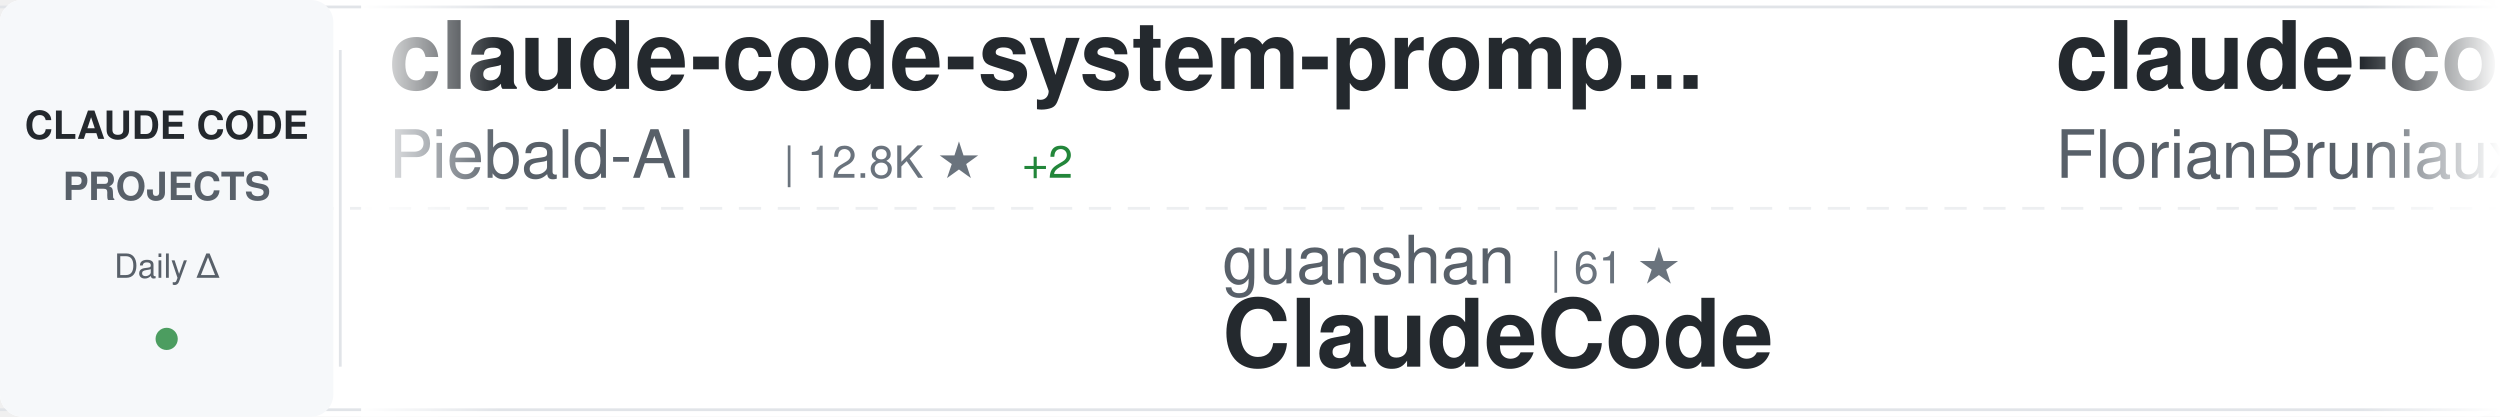
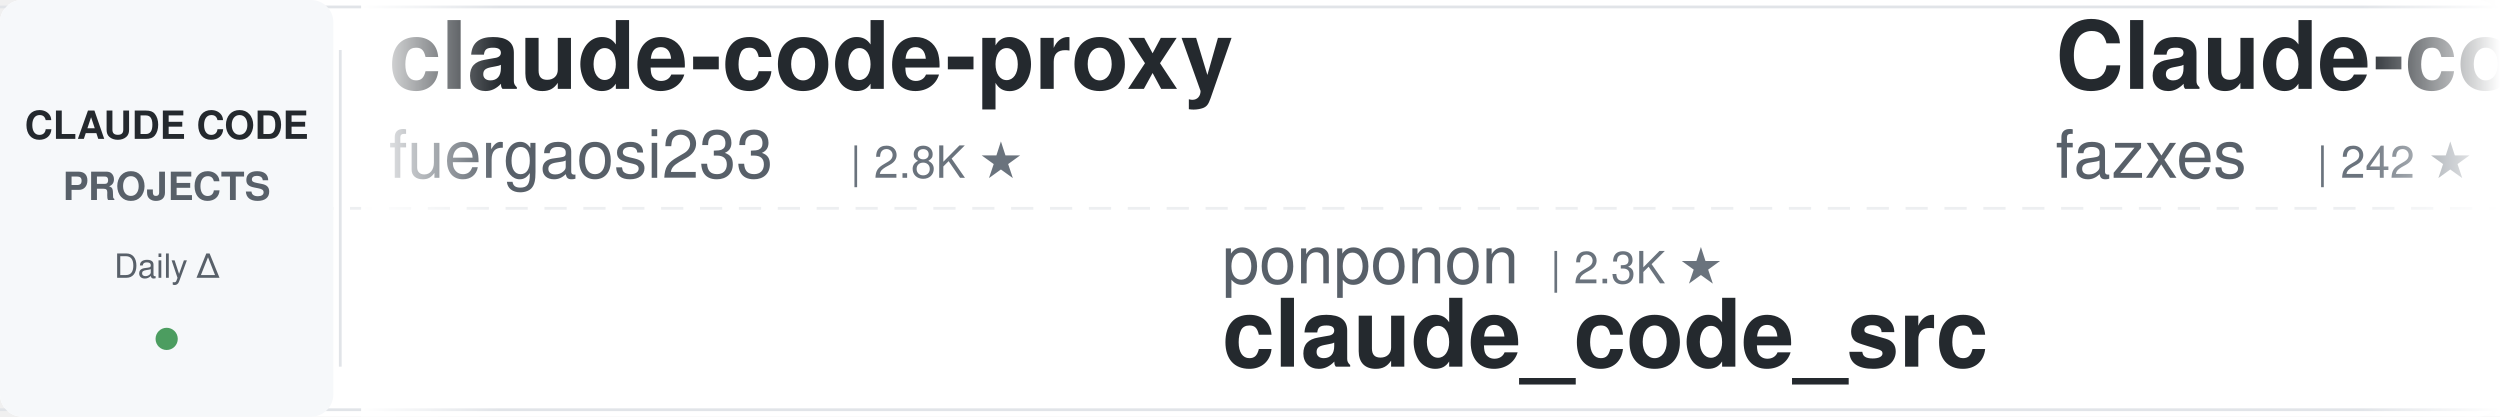
<svg xmlns="http://www.w3.org/2000/svg" width="900" height="150">
  <defs>
    <linearGradient id="awesomeLeftFade" x1="0%" y1="0%" x2="100%" y2="0%">
      <stop offset="0%" style="stop-color:#ffffff;stop-opacity:1" />
      <stop offset="100%" style="stop-color:#ffffff;stop-opacity:0" />
    </linearGradient>
    <linearGradient id="awesomeRightFade" x1="0%" y1="0%" x2="100%" y2="0%">
      <stop offset="0%" style="stop-color:#ffffff;stop-opacity:0" />
      <stop offset="100%" style="stop-color:#ffffff;stop-opacity:1" />
    </linearGradient>
  </defs>
  <rect width="900" height="150" fill="#ffffff" rx="8" />
  <rect x="0" y="2" width="900" height="1" fill="#e1e4e8" />
  <rect x="0" y="147" width="900" height="1" fill="#e1e4e8" />
  <line x1="0" y1="75" x2="900" y2="75" stroke="#e1e4e8" stroke-width="1" stroke-dasharray="8 6" opacity="0.6" />
  <rect x="0" y="0" width="120" height="150" fill="#f6f8fa" rx="8" />
  <text x="60" y="50" font-family="-apple-system, BlinkMacSystemFont, 'Segoe UI', Helvetica, Arial, sans-serif" font-size="14" font-weight="600" fill="#24292e" text-anchor="middle">CLAUDE CODE</text>
  <text x="60" y="72" font-family="-apple-system, BlinkMacSystemFont, 'Segoe UI', Helvetica, Arial, sans-serif" font-size="14" font-weight="600" fill="#586069" text-anchor="middle">PROJECTS</text>
  <text x="60" y="100" font-family="-apple-system, BlinkMacSystemFont, 'Segoe UI', Helvetica, Arial, sans-serif" font-size="12" font-weight="500" fill="#586069" text-anchor="middle">Daily Δ</text>
  <circle cx="60" cy="122" r="4" fill="#22863a" opacity="0.8" />
  <rect x="122" y="18" width="1" height="114" fill="#e1e4e8" />
  <clipPath id="awesomeTickerClip">
    <rect x="130" y="0" width="770" height="150" />
  </clipPath>
  <g clip-path="url(#awesomeTickerClip)">
    <g id="awesomeTickerItems">
      <animateTransform attributeName="transform" attributeType="XML" type="translate" from="0 0" to="-3000 0" dur="54s" repeatCount="indefinite" />
      <g transform="translate(0, 0)">
-         <text x="140" y="32" font-family="-apple-system, BlinkMacSystemFont, 'Segoe UI', Helvetica, Arial, sans-serif" font-size="34" font-weight="600" fill="#24292e">claude-code-system-promp...</text>
-         <text x="140" y="64" font-family="-apple-system, BlinkMacSystemFont, 'Segoe UI', Helvetica, Arial, sans-serif" font-size="24" font-weight="400" fill="#586069">Piebald-AI</text>
-         <text x="282" y="64" font-family="-apple-system, BlinkMacSystemFont, 'Segoe UI', Helvetica, Arial, sans-serif" font-size="16" font-weight="500" fill="#6a737d">| 12.8K ★</text>
-         <text x="368" y="64" font-family="-apple-system, BlinkMacSystemFont, 'Segoe UI', Helvetica, Arial, sans-serif" font-size="16" font-weight="500" fill="#22863a"> +2</text>
+         <text x="140" y="32" font-family="-apple-system, BlinkMacSystemFont, 'Segoe UI', Helvetica, Arial, sans-serif" font-size="34" font-weight="600" fill="#24292e">claude-code-proxy</text>
+         <text x="140" y="64" font-family="-apple-system, BlinkMacSystemFont, 'Segoe UI', Helvetica, Arial, sans-serif" font-size="24" font-weight="400" fill="#586069">fuergaosi233</text>
+         <text x="306" y="64" font-family="-apple-system, BlinkMacSystemFont, 'Segoe UI', Helvetica, Arial, sans-serif" font-size="16" font-weight="500" fill="#6a737d">| 2.8K ★</text>
      </g>
      <g transform="translate(300, 0)">
-         <text x="140" y="102" font-family="-apple-system, BlinkMacSystemFont, 'Segoe UI', Helvetica, Arial, sans-serif" font-size="24" font-weight="400" fill="#586069">guanshan</text>
-         <text x="258" y="102" font-family="-apple-system, BlinkMacSystemFont, 'Segoe UI', Helvetica, Arial, sans-serif" font-size="16" font-weight="500" fill="#6a737d">| 61 ★</text>
-         <text x="140" y="132" font-family="-apple-system, BlinkMacSystemFont, 'Segoe UI', Helvetica, Arial, sans-serif" font-size="34" font-weight="600" fill="#24292e">ClaudeCode</text>
+         <text x="140" y="102" font-family="-apple-system, BlinkMacSystemFont, 'Segoe UI', Helvetica, Arial, sans-serif" font-size="24" font-weight="400" fill="#586069">ponponon</text>
+         <text x="258" y="102" font-family="-apple-system, BlinkMacSystemFont, 'Segoe UI', Helvetica, Arial, sans-serif" font-size="16" font-weight="500" fill="#6a737d">| 2.3K ★</text>
+         <text x="140" y="132" font-family="-apple-system, BlinkMacSystemFont, 'Segoe UI', Helvetica, Arial, sans-serif" font-size="34" font-weight="600" fill="#24292e">claude_code_src</text>
      </g>
      <g transform="translate(600, 0)">
-         <text x="140" y="32" font-family="-apple-system, BlinkMacSystemFont, 'Segoe UI', Helvetica, Arial, sans-serif" font-size="34" font-weight="600" fill="#24292e">claude-code-ultimate-gui...</text>
-         <text x="140" y="64" font-family="-apple-system, BlinkMacSystemFont, 'Segoe UI', Helvetica, Arial, sans-serif" font-size="24" font-weight="400" fill="#586069">FlorianBruniaux</text>
-         <text x="342" y="64" font-family="-apple-system, BlinkMacSystemFont, 'Segoe UI', Helvetica, Arial, sans-serif" font-size="16" font-weight="500" fill="#6a737d">| 6.0K ★</text>
+         <text x="140" y="32" font-family="-apple-system, BlinkMacSystemFont, 'Segoe UI', Helvetica, Arial, sans-serif" font-size="34" font-weight="600" fill="#24292e">Claude-code</text>
+         <text x="140" y="64" font-family="-apple-system, BlinkMacSystemFont, 'Segoe UI', Helvetica, Arial, sans-serif" font-size="24" font-weight="400" fill="#586069">fazxes</text>
+         <text x="234" y="64" font-family="-apple-system, BlinkMacSystemFont, 'Segoe UI', Helvetica, Arial, sans-serif" font-size="16" font-weight="500" fill="#6a737d">| 242 ★</text>
      </g>
      <g transform="translate(900, 0)">
-         <text x="140" y="102" font-family="-apple-system, BlinkMacSystemFont, 'Segoe UI', Helvetica, Arial, sans-serif" font-size="24" font-weight="400" fill="#586069">techjarves</text>
-         <text x="282" y="102" font-family="-apple-system, BlinkMacSystemFont, 'Segoe UI', Helvetica, Arial, sans-serif" font-size="16" font-weight="500" fill="#6a737d">| 1.5K ★</text>
-         <text x="140" y="132" font-family="-apple-system, BlinkMacSystemFont, 'Segoe UI', Helvetica, Arial, sans-serif" font-size="34" font-weight="600" fill="#24292e">ClaudeCode-Portable</text>
+         <text x="140" y="102" font-family="-apple-system, BlinkMacSystemFont, 'Segoe UI', Helvetica, Arial, sans-serif" font-size="24" font-weight="400" fill="#586069">VILA-Lab</text>
+         <text x="258" y="102" font-family="-apple-system, BlinkMacSystemFont, 'Segoe UI', Helvetica, Arial, sans-serif" font-size="16" font-weight="500" fill="#6a737d">| 2.1K ★</text>
+         <text x="140" y="132" font-family="-apple-system, BlinkMacSystemFont, 'Segoe UI', Helvetica, Arial, sans-serif" font-size="34" font-weight="600" fill="#24292e">Dive-into-Claude-Code</text>
      </g>
      <g transform="translate(1200, 0)">
-         <text x="140" y="32" font-family="-apple-system, BlinkMacSystemFont, 'Segoe UI', Helvetica, Arial, sans-serif" font-size="34" font-weight="600" fill="#24292e">claude-code-from-scratch</text>
-         <text x="140" y="64" font-family="-apple-system, BlinkMacSystemFont, 'Segoe UI', Helvetica, Arial, sans-serif" font-size="24" font-weight="400" fill="#586069">Windy3f3f3f3f</text>
-         <text x="318" y="64" font-family="-apple-system, BlinkMacSystemFont, 'Segoe UI', Helvetica, Arial, sans-serif" font-size="16" font-weight="500" fill="#6a737d">| 2.7K ★</text>
+         <text x="140" y="32" font-family="-apple-system, BlinkMacSystemFont, 'Segoe UI', Helvetica, Arial, sans-serif" font-size="34" font-weight="600" fill="#24292e">claude-code-base-action</text>
+         <text x="140" y="64" font-family="-apple-system, BlinkMacSystemFont, 'Segoe UI', Helvetica, Arial, sans-serif" font-size="24" font-weight="400" fill="#586069">anthropics</text>
+         <text x="282" y="64" font-family="-apple-system, BlinkMacSystemFont, 'Segoe UI', Helvetica, Arial, sans-serif" font-size="16" font-weight="500" fill="#6a737d">| 989 ★</text>
+         <text x="350" y="64" font-family="-apple-system, BlinkMacSystemFont, 'Segoe UI', Helvetica, Arial, sans-serif" font-size="16" font-weight="500" fill="#22863a"> +2</text>
      </g>
      <g transform="translate(1500, 0)">
-         <text x="140" y="102" font-family="-apple-system, BlinkMacSystemFont, 'Segoe UI', Helvetica, Arial, sans-serif" font-size="24" font-weight="400" fill="#586069">Windy3f3f3f3f</text>
-         <text x="318" y="102" font-family="-apple-system, BlinkMacSystemFont, 'Segoe UI', Helvetica, Arial, sans-serif" font-size="16" font-weight="500" fill="#6a737d">| 3.7K ★</text>
-         <text x="395" y="102" font-family="-apple-system, BlinkMacSystemFont, 'Segoe UI', Helvetica, Arial, sans-serif" font-size="16" font-weight="500" fill="#22863a"> +1</text>
-         <text x="140" y="132" font-family="-apple-system, BlinkMacSystemFont, 'Segoe UI', Helvetica, Arial, sans-serif" font-size="34" font-weight="600" fill="#24292e">how-claude-code-works</text>
+         <text x="140" y="102" font-family="-apple-system, BlinkMacSystemFont, 'Segoe UI', Helvetica, Arial, sans-serif" font-size="24" font-weight="400" fill="#586069">anthropics</text>
+         <text x="282" y="102" font-family="-apple-system, BlinkMacSystemFont, 'Segoe UI', Helvetica, Arial, sans-serif" font-size="16" font-weight="500" fill="#6a737d">| 6.3K ★</text>
+         <text x="359" y="102" font-family="-apple-system, BlinkMacSystemFont, 'Segoe UI', Helvetica, Arial, sans-serif" font-size="16" font-weight="500" fill="#22863a"> +3</text>
+         <text x="140" y="132" font-family="-apple-system, BlinkMacSystemFont, 'Segoe UI', Helvetica, Arial, sans-serif" font-size="34" font-weight="600" fill="#24292e">claude-code-security-rev...</text>
      </g>
      <g transform="translate(1800, 0)">
-         <text x="140" y="32" font-family="-apple-system, BlinkMacSystemFont, 'Segoe UI', Helvetica, Arial, sans-serif" font-size="34" font-weight="600" fill="#24292e">Claude-Code</text>
-         <text x="140" y="64" font-family="-apple-system, BlinkMacSystemFont, 'Segoe UI', Helvetica, Arial, sans-serif" font-size="24" font-weight="400" fill="#586069">pengchengneo</text>
-         <text x="306" y="64" font-family="-apple-system, BlinkMacSystemFont, 'Segoe UI', Helvetica, Arial, sans-serif" font-size="16" font-weight="500" fill="#6a737d">| 1.8K ★</text>
+         <text x="140" y="32" font-family="-apple-system, BlinkMacSystemFont, 'Segoe UI', Helvetica, Arial, sans-serif" font-size="34" font-weight="600" fill="#24292e">claude-code-guide</text>
+         <text x="140" y="64" font-family="-apple-system, BlinkMacSystemFont, 'Segoe UI', Helvetica, Arial, sans-serif" font-size="24" font-weight="400" fill="#586069">zebbern</text>
+         <text x="246" y="64" font-family="-apple-system, BlinkMacSystemFont, 'Segoe UI', Helvetica, Arial, sans-serif" font-size="16" font-weight="500" fill="#6a737d">| 4.6K ★</text>
+         <text x="323" y="64" font-family="-apple-system, BlinkMacSystemFont, 'Segoe UI', Helvetica, Arial, sans-serif" font-size="16" font-weight="500" fill="#cb2431"> -1</text>
      </g>
      <g transform="translate(2100, 0)">
-         <text x="140" y="102" font-family="-apple-system, BlinkMacSystemFont, 'Segoe UI', Helvetica, Arial, sans-serif" font-size="24" font-weight="400" fill="#586069">alejandrobalderas</text>
-         <text x="366" y="102" font-family="-apple-system, BlinkMacSystemFont, 'Segoe UI', Helvetica, Arial, sans-serif" font-size="16" font-weight="500" fill="#6a737d">| 2.9K ★</text>
-         <text x="443" y="102" font-family="-apple-system, BlinkMacSystemFont, 'Segoe UI', Helvetica, Arial, sans-serif" font-size="16" font-weight="500" fill="#22863a"> +4</text>
-         <text x="140" y="132" font-family="-apple-system, BlinkMacSystemFont, 'Segoe UI', Helvetica, Arial, sans-serif" font-size="34" font-weight="600" fill="#24292e">claude-code-from-source</text>
+         <text x="140" y="102" font-family="-apple-system, BlinkMacSystemFont, 'Segoe UI', Helvetica, Arial, sans-serif" font-size="24" font-weight="400" fill="#586069">rohitg00</text>
+         <text x="258" y="102" font-family="-apple-system, BlinkMacSystemFont, 'Segoe UI', Helvetica, Arial, sans-serif" font-size="16" font-weight="500" fill="#6a737d">| 2.6K ★</text>
+         <text x="335" y="102" font-family="-apple-system, BlinkMacSystemFont, 'Segoe UI', Helvetica, Arial, sans-serif" font-size="16" font-weight="500" fill="#22863a"> +1</text>
+         <text x="140" y="132" font-family="-apple-system, BlinkMacSystemFont, 'Segoe UI', Helvetica, Arial, sans-serif" font-size="34" font-weight="600" fill="#24292e">awesome-claude-code-tool...</text>
      </g>
      <g transform="translate(2400, 0)">
-         <text x="140" y="32" font-family="-apple-system, BlinkMacSystemFont, 'Segoe UI', Helvetica, Arial, sans-serif" font-size="34" font-weight="600" fill="#24292e">ralph-claude-code</text>
-         <text x="140" y="64" font-family="-apple-system, BlinkMacSystemFont, 'Segoe UI', Helvetica, Arial, sans-serif" font-size="24" font-weight="400" fill="#586069">frankbria</text>
-         <text x="270" y="64" font-family="-apple-system, BlinkMacSystemFont, 'Segoe UI', Helvetica, Arial, sans-serif" font-size="16" font-weight="500" fill="#6a737d">| 9.6K ★</text>
-         <text x="347" y="64" font-family="-apple-system, BlinkMacSystemFont, 'Segoe UI', Helvetica, Arial, sans-serif" font-size="16" font-weight="500" fill="#cb2431"> -1</text>
+         <text x="140" y="32" font-family="-apple-system, BlinkMacSystemFont, 'Segoe UI', Helvetica, Arial, sans-serif" font-size="34" font-weight="600" fill="#24292e">Auto-claude-code-researc...</text>
+         <text x="140" y="64" font-family="-apple-system, BlinkMacSystemFont, 'Segoe UI', Helvetica, Arial, sans-serif" font-size="24" font-weight="400" fill="#586069">wanshuiyin</text>
+         <text x="282" y="64" font-family="-apple-system, BlinkMacSystemFont, 'Segoe UI', Helvetica, Arial, sans-serif" font-size="16" font-weight="500" fill="#6a737d">| 16.6K ★</text>
+         <text x="368" y="64" font-family="-apple-system, BlinkMacSystemFont, 'Segoe UI', Helvetica, Arial, sans-serif" font-size="16" font-weight="500" fill="#22863a"> +7</text>
      </g>
      <g transform="translate(2700, 0)">
-         <text x="140" y="102" font-family="-apple-system, BlinkMacSystemFont, 'Segoe UI', Helvetica, Arial, sans-serif" font-size="24" font-weight="400" fill="#586069">OrcaWhisper</text>
-         <text x="294" y="102" font-family="-apple-system, BlinkMacSystemFont, 'Segoe UI', Helvetica, Arial, sans-serif" font-size="16" font-weight="500" fill="#6a737d">| 101 ★</text>
-         <text x="140" y="132" font-family="-apple-system, BlinkMacSystemFont, 'Segoe UI', Helvetica, Arial, sans-serif" font-size="34" font-weight="600" fill="#24292e">Claude-Code</text>
+         <text x="140" y="102" font-family="-apple-system, BlinkMacSystemFont, 'Segoe UI', Helvetica, Arial, sans-serif" font-size="24" font-weight="400" fill="#586069">xu-xiang</text>
+         <text x="258" y="102" font-family="-apple-system, BlinkMacSystemFont, 'Segoe UI', Helvetica, Arial, sans-serif" font-size="16" font-weight="500" fill="#6a737d">| 2.0K ★</text>
+         <text x="335" y="102" font-family="-apple-system, BlinkMacSystemFont, 'Segoe UI', Helvetica, Arial, sans-serif" font-size="16" font-weight="500" fill="#cb2431"> -1</text>
+         <text x="140" y="132" font-family="-apple-system, BlinkMacSystemFont, 'Segoe UI', Helvetica, Arial, sans-serif" font-size="34" font-weight="600" fill="#24292e">everything-claude-code-z...</text>
      </g>
      <g transform="translate(3000, 0)">
-         <text x="140" y="32" font-family="-apple-system, BlinkMacSystemFont, 'Segoe UI', Helvetica, Arial, sans-serif" font-size="34" font-weight="600" fill="#24292e">claude-code-system-promp...</text>
-         <text x="140" y="64" font-family="-apple-system, BlinkMacSystemFont, 'Segoe UI', Helvetica, Arial, sans-serif" font-size="24" font-weight="400" fill="#586069">Piebald-AI</text>
-         <text x="282" y="64" font-family="-apple-system, BlinkMacSystemFont, 'Segoe UI', Helvetica, Arial, sans-serif" font-size="16" font-weight="500" fill="#6a737d">| 12.8K ★</text>
-         <text x="368" y="64" font-family="-apple-system, BlinkMacSystemFont, 'Segoe UI', Helvetica, Arial, sans-serif" font-size="16" font-weight="500" fill="#22863a"> +2</text>
+         <text x="140" y="32" font-family="-apple-system, BlinkMacSystemFont, 'Segoe UI', Helvetica, Arial, sans-serif" font-size="34" font-weight="600" fill="#24292e">claude-code-proxy</text>
+         <text x="140" y="64" font-family="-apple-system, BlinkMacSystemFont, 'Segoe UI', Helvetica, Arial, sans-serif" font-size="24" font-weight="400" fill="#586069">fuergaosi233</text>
+         <text x="306" y="64" font-family="-apple-system, BlinkMacSystemFont, 'Segoe UI', Helvetica, Arial, sans-serif" font-size="16" font-weight="500" fill="#6a737d">| 2.8K ★</text>
      </g>
      <g transform="translate(3300, 0)">
-         <text x="140" y="102" font-family="-apple-system, BlinkMacSystemFont, 'Segoe UI', Helvetica, Arial, sans-serif" font-size="24" font-weight="400" fill="#586069">guanshan</text>
-         <text x="258" y="102" font-family="-apple-system, BlinkMacSystemFont, 'Segoe UI', Helvetica, Arial, sans-serif" font-size="16" font-weight="500" fill="#6a737d">| 61 ★</text>
-         <text x="140" y="132" font-family="-apple-system, BlinkMacSystemFont, 'Segoe UI', Helvetica, Arial, sans-serif" font-size="34" font-weight="600" fill="#24292e">ClaudeCode</text>
+         <text x="140" y="102" font-family="-apple-system, BlinkMacSystemFont, 'Segoe UI', Helvetica, Arial, sans-serif" font-size="24" font-weight="400" fill="#586069">ponponon</text>
+         <text x="258" y="102" font-family="-apple-system, BlinkMacSystemFont, 'Segoe UI', Helvetica, Arial, sans-serif" font-size="16" font-weight="500" fill="#6a737d">| 2.3K ★</text>
+         <text x="140" y="132" font-family="-apple-system, BlinkMacSystemFont, 'Segoe UI', Helvetica, Arial, sans-serif" font-size="34" font-weight="600" fill="#24292e">claude_code_src</text>
      </g>
      <g transform="translate(3600, 0)">
-         <text x="140" y="32" font-family="-apple-system, BlinkMacSystemFont, 'Segoe UI', Helvetica, Arial, sans-serif" font-size="34" font-weight="600" fill="#24292e">claude-code-ultimate-gui...</text>
-         <text x="140" y="64" font-family="-apple-system, BlinkMacSystemFont, 'Segoe UI', Helvetica, Arial, sans-serif" font-size="24" font-weight="400" fill="#586069">FlorianBruniaux</text>
-         <text x="342" y="64" font-family="-apple-system, BlinkMacSystemFont, 'Segoe UI', Helvetica, Arial, sans-serif" font-size="16" font-weight="500" fill="#6a737d">| 6.0K ★</text>
+         <text x="140" y="32" font-family="-apple-system, BlinkMacSystemFont, 'Segoe UI', Helvetica, Arial, sans-serif" font-size="34" font-weight="600" fill="#24292e">Claude-code</text>
+         <text x="140" y="64" font-family="-apple-system, BlinkMacSystemFont, 'Segoe UI', Helvetica, Arial, sans-serif" font-size="24" font-weight="400" fill="#586069">fazxes</text>
+         <text x="234" y="64" font-family="-apple-system, BlinkMacSystemFont, 'Segoe UI', Helvetica, Arial, sans-serif" font-size="16" font-weight="500" fill="#6a737d">| 242 ★</text>
      </g>
      <g transform="translate(3900, 0)">
-         <text x="140" y="102" font-family="-apple-system, BlinkMacSystemFont, 'Segoe UI', Helvetica, Arial, sans-serif" font-size="24" font-weight="400" fill="#586069">techjarves</text>
-         <text x="282" y="102" font-family="-apple-system, BlinkMacSystemFont, 'Segoe UI', Helvetica, Arial, sans-serif" font-size="16" font-weight="500" fill="#6a737d">| 1.5K ★</text>
-         <text x="140" y="132" font-family="-apple-system, BlinkMacSystemFont, 'Segoe UI', Helvetica, Arial, sans-serif" font-size="34" font-weight="600" fill="#24292e">ClaudeCode-Portable</text>
+         <text x="140" y="102" font-family="-apple-system, BlinkMacSystemFont, 'Segoe UI', Helvetica, Arial, sans-serif" font-size="24" font-weight="400" fill="#586069">VILA-Lab</text>
+         <text x="258" y="102" font-family="-apple-system, BlinkMacSystemFont, 'Segoe UI', Helvetica, Arial, sans-serif" font-size="16" font-weight="500" fill="#6a737d">| 2.1K ★</text>
+         <text x="140" y="132" font-family="-apple-system, BlinkMacSystemFont, 'Segoe UI', Helvetica, Arial, sans-serif" font-size="34" font-weight="600" fill="#24292e">Dive-into-Claude-Code</text>
      </g>
    </g>
  </g>
  <rect x="130" y="0" width="50" height="150" fill="url(#awesomeLeftFade)" />
  <rect x="850" y="0" width="50" height="150" fill="url(#awesomeRightFade)" />
</svg>
